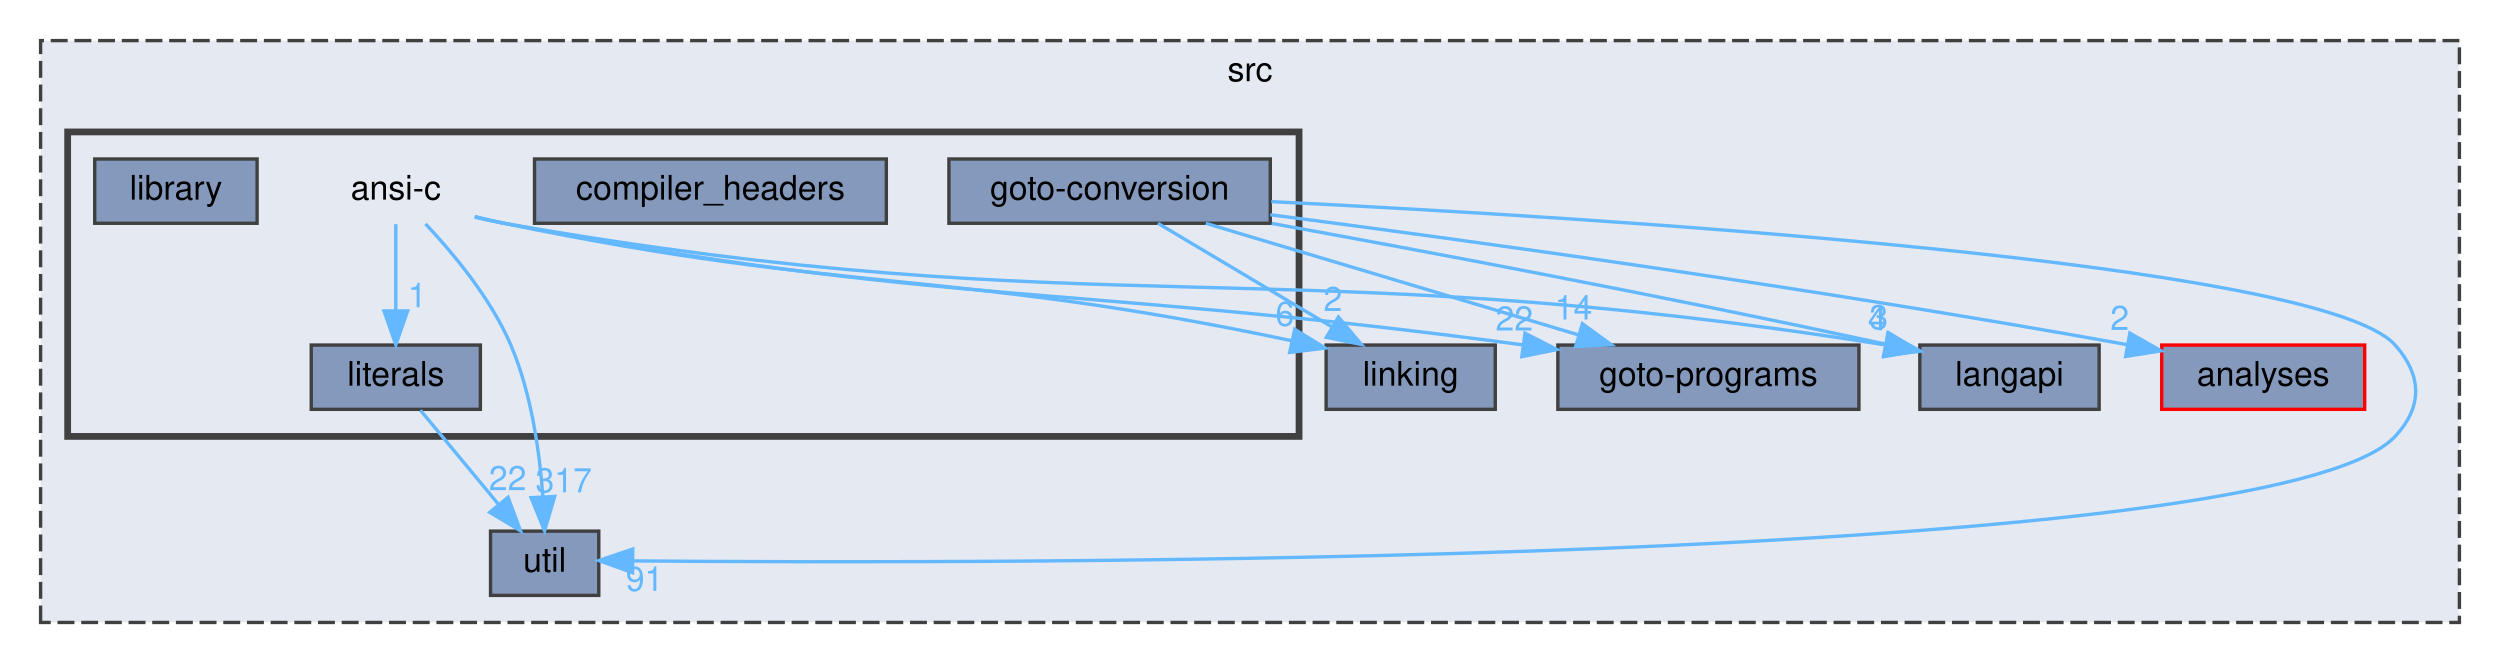
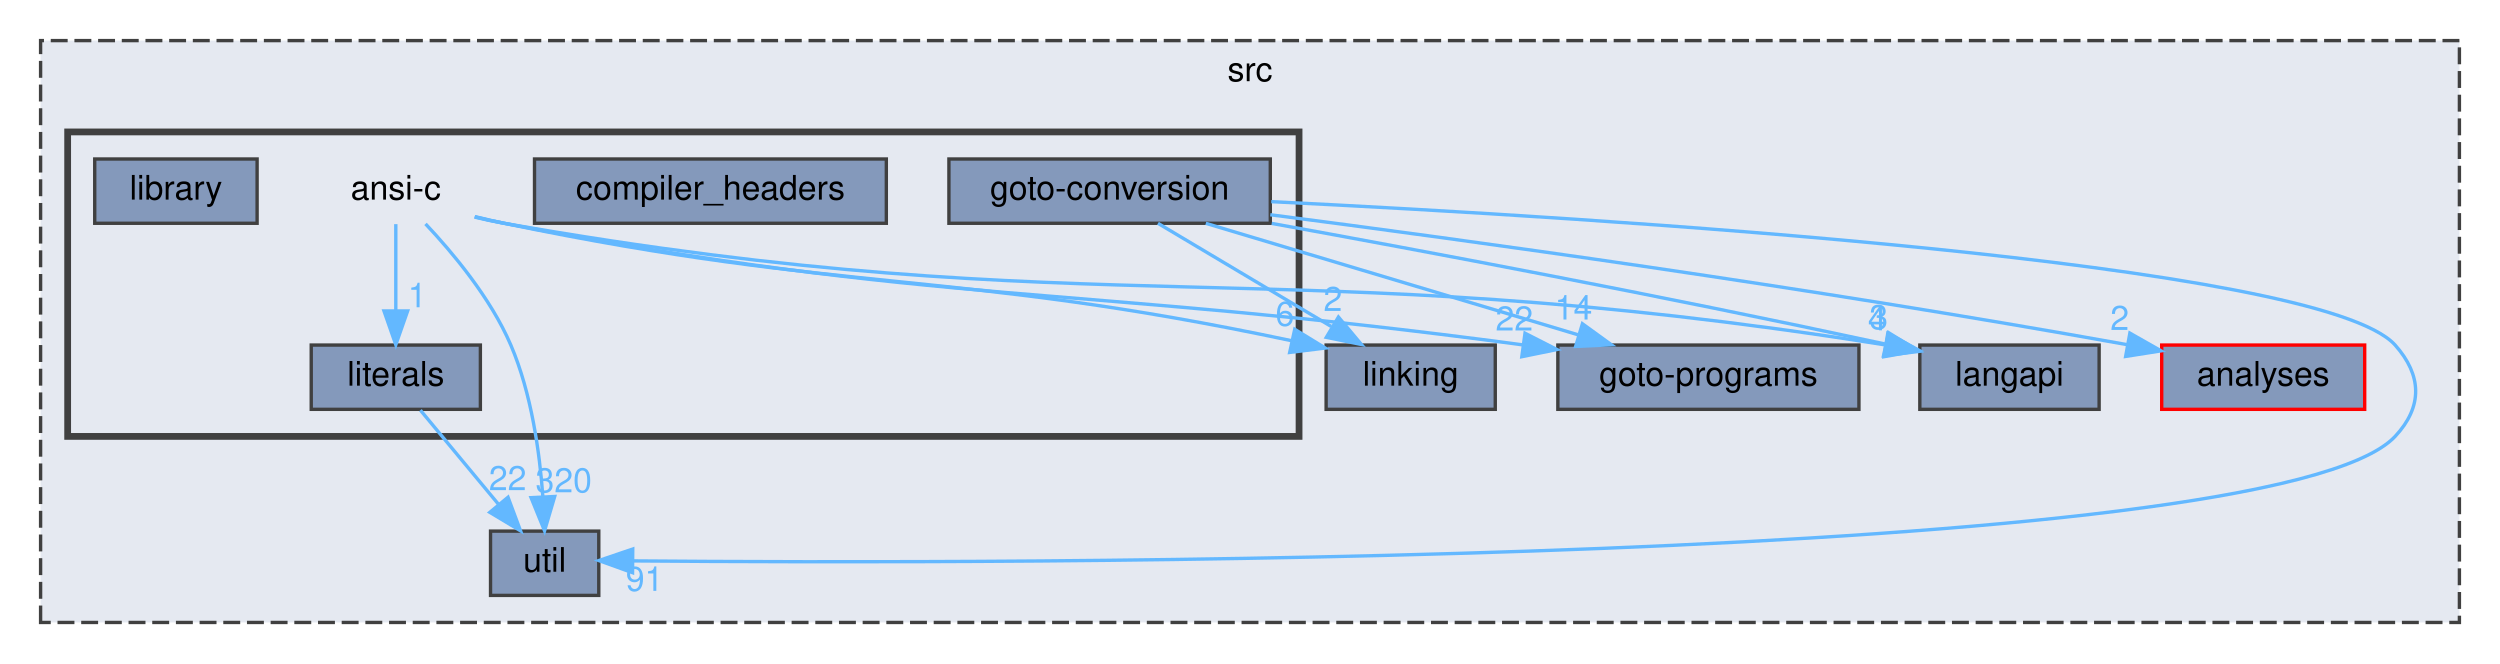
<svg xmlns="http://www.w3.org/2000/svg" xmlns:xlink="http://www.w3.org/1999/xlink" width="739pt" height="196pt" viewBox="0.00 0.00 739.00 196.00">
  <g id="graph0" class="graph" transform="scale(1 1) rotate(0) translate(4 192)">
    <g id="clust1" class="cluster">
      <g id="a_clust1">
        <a xlink:href="dir_68267d1309a1af8e8297ef4c3efbcdba.html" target="_top" xlink:title="src">
          <polygon fill="#e5e9f1" stroke="#404040" stroke-dasharray="5,2" points="8,-8 8,-180 723,-180 723,-8 8,-8" />
          <text text-anchor="middle" x="365.5" y="-168" font-family="Helvetica,sans-Serif" font-size="10.00">src</text>
        </a>
      </g>
    </g>
    <g id="clust2" class="cluster">
      <g id="a_clust2">
        <a xlink:href="dir_f88182c44268ef6b082d02d66ccc5f99.html" target="_top">
          <polygon fill="#e5e9f1" stroke="#404040" stroke-width="2" points="16,-63 16,-153 380,-153 380,-63 16,-63" />
        </a>
      </g>
    </g>
    <g id="node1" class="node">
      <g id="a_node1">
        <a xlink:href="dir_245199dd16b1f3757d78c9dc7747589d.html" target="_top" xlink:title="langapi">
          <polygon fill="#8499bb" stroke="#404040" points="616.5,-90 563.5,-90 563.5,-71 616.5,-71 616.5,-90" />
          <text text-anchor="middle" x="590" y="-78" font-family="Helvetica,sans-Serif" font-size="10.00">langapi</text>
        </a>
      </g>
    </g>
    <g id="node2" class="node">
      <g id="a_node2">
        <a xlink:href="dir_7ec25742ab1d47a7a6823282222807fd.html" target="_top" xlink:title="linking">
          <polygon fill="#8499bb" stroke="#404040" points="438,-90 388,-90 388,-71 438,-71 438,-90" />
          <text text-anchor="middle" x="413" y="-78" font-family="Helvetica,sans-Serif" font-size="10.00">linking</text>
        </a>
      </g>
    </g>
    <g id="node3" class="node">
      <g id="a_node3">
        <a xlink:href="dir_807c5b2c83e0c14a10083f60cf67ca05.html" target="_top" xlink:title="goto-programs">
          <polygon fill="#8499bb" stroke="#404040" points="545.5,-90 456.5,-90 456.5,-71 545.5,-71 545.5,-90" />
          <text text-anchor="middle" x="501" y="-78" font-family="Helvetica,sans-Serif" font-size="10.00">goto-programs</text>
        </a>
      </g>
    </g>
    <g id="node4" class="node">
      <g id="a_node4">
        <a xlink:href="dir_b7878ad5ecbf2506f4125b9d34c97e45.html" target="_top" xlink:title="util">
          <polygon fill="#8499bb" stroke="#404040" points="173,-35 141,-35 141,-16 173,-16 173,-35" />
          <text text-anchor="middle" x="157" y="-23" font-family="Helvetica,sans-Serif" font-size="10.00">util</text>
        </a>
      </g>
    </g>
    <g id="node5" class="node">
      <g id="a_node5">
        <a xlink:href="dir_ba7b98ca4ba342c6303fef7df3e3d6c7.html" target="_top" xlink:title="analyses">
          <polygon fill="#8499bb" stroke="red" points="695,-90 635,-90 635,-71 695,-71 695,-90" />
          <text text-anchor="middle" x="665" y="-78" font-family="Helvetica,sans-Serif" font-size="10.00">analyses</text>
        </a>
      </g>
    </g>
    <g id="node6" class="node">
      <text text-anchor="middle" x="113" y="-133" font-family="Helvetica,sans-Serif" font-size="10.00">ansi-c</text>
    </g>
    <g id="edge1" class="edge">
      <g id="a_edge1">
        <a xlink:href="dir_000002_000042.html" target="_top">
          <path fill="none" stroke="#63b8ff" d="M136.32,-127.81C139.22,-127.12 142.17,-126.5 145,-126 321.92,-94.97 372.67,-118.77 553.23,-90.05" />
          <polygon fill="#63b8ff" stroke="#63b8ff" points="554.02,-93.47 563.33,-88.41 552.9,-86.56 554.02,-93.47" />
        </a>
      </g>
      <g id="a_edge1-headlabel">
        <a xlink:href="dir_000002_000042.html" target="_top" xlink:title="4">
          <text text-anchor="middle" x="550.93" y="-94.35" font-family="Helvetica,sans-Serif" font-size="10.00" fill="#63b8ff">4</text>
        </a>
      </g>
    </g>
    <g id="edge3" class="edge">
      <g id="a_edge3">
        <a xlink:href="dir_000002_000047.html" target="_top">
          <path fill="none" stroke="#63b8ff" d="M136.35,-127.98C139.25,-127.26 142.19,-126.58 145,-126 246.89,-104.86 277.22,-112.63 377.79,-91.28" />
          <polygon fill="#63b8ff" stroke="#63b8ff" points="378.72,-94.66 387.75,-89.12 377.23,-87.82 378.72,-94.66" />
        </a>
      </g>
      <g id="a_edge3-headlabel">
        <a xlink:href="dir_000002_000047.html" target="_top" xlink:title="6">
          <text text-anchor="middle" x="375.8" y="-95.7" font-family="Helvetica,sans-Serif" font-size="10.00" fill="#63b8ff">6</text>
        </a>
      </g>
    </g>
    <g id="edge4" class="edge">
      <g id="a_edge4">
        <a xlink:href="dir_000002_000030.html" target="_top">
          <path fill="none" stroke="#63b8ff" d="M136.33,-127.9C139.24,-127.19 142.18,-126.54 145,-126 274.52,-101.21 311.32,-108.15 445.94,-90.08" />
          <polygon fill="#63b8ff" stroke="#63b8ff" points="446.79,-93.5 456.23,-88.68 445.85,-86.56 446.79,-93.5" />
        </a>
      </g>
      <g id="a_edge4-headlabel">
        <a xlink:href="dir_000002_000030.html" target="_top" xlink:title="22">
          <text text-anchor="middle" x="443.62" y="-94.3" font-family="Helvetica,sans-Serif" font-size="10.00" fill="#63b8ff">22</text>
        </a>
      </g>
    </g>
    <g id="edge5" class="edge">
      <g id="a_edge5">
        <a xlink:href="dir_000002_000072.html" target="_top">
          <path fill="none" stroke="#63b8ff" d="M121.78,-125.82C129.71,-117.42 141.03,-103.94 147,-90 153.11,-75.72 155.53,-58.19 156.47,-45.17" />
          <polygon fill="#63b8ff" stroke="#63b8ff" points="159.97,-45.24 156.97,-35.08 152.98,-44.9 159.97,-45.24" />
        </a>
      </g>
      <g id="a_edge5-headlabel">
-         <a xlink:href="dir_000002_000072.html" target="_top" xlink:title="317">
-           <text text-anchor="middle" x="162.63" y="-46.47" font-family="Helvetica,sans-Serif" font-size="10.00" fill="#63b8ff">317</text>
+         <a xlink:href="dir_000002_000072.html" target="_top" xlink:title="320">
+           <text text-anchor="middle" x="162.63" y="-46.47" font-family="Helvetica,sans-Serif" font-size="10.00" fill="#63b8ff">320</text>
        </a>
      </g>
    </g>
    <g id="node10" class="node">
      <g id="a_node10">
        <a xlink:href="dir_3de98a525830ece433065d8a27851bc8.html" target="_top" xlink:title="literals">
          <polygon fill="#8499bb" stroke="#404040" points="138,-90 88,-90 88,-71 138,-71 138,-90" />
          <text text-anchor="middle" x="113" y="-78" font-family="Helvetica,sans-Serif" font-size="10.00">literals</text>
        </a>
      </g>
    </g>
    <g id="edge2" class="edge">
      <g id="a_edge2">
        <a xlink:href="dir_000002_000048.html" target="_top">
          <path fill="none" stroke="#63b8ff" d="M113,-125.75C113,-118.8 113,-108.85 113,-100.13" />
          <polygon fill="#63b8ff" stroke="#63b8ff" points="116.5,-100.09 113,-90.09 109.5,-100.09 116.5,-100.09" />
        </a>
      </g>
      <g id="a_edge2-headlabel">
        <a xlink:href="dir_000002_000048.html" target="_top" xlink:title="1">
          <text text-anchor="middle" x="119.34" y="-101.18" font-family="Helvetica,sans-Serif" font-size="10.00" fill="#63b8ff">1</text>
        </a>
      </g>
    </g>
    <g id="node7" class="node">
      <g id="a_node7">
        <a xlink:href="dir_930e04eb00dd5fb599c51d625a0336ac.html" target="_top" xlink:title="compiler_headers">
          <polygon fill="#8499bb" stroke="#404040" points="258,-145 154,-145 154,-126 258,-126 258,-145" />
          <text text-anchor="middle" x="206" y="-133" font-family="Helvetica,sans-Serif" font-size="10.00">compiler_headers</text>
        </a>
      </g>
    </g>
    <g id="node8" class="node">
      <g id="a_node8">
        <a xlink:href="dir_0ea4c3d6b179c025c29bf4f50d04840d.html" target="_top" xlink:title="goto-conversion">
          <polygon fill="#8499bb" stroke="#404040" points="371.5,-145 276.5,-145 276.5,-126 371.5,-126 371.5,-145" />
          <text text-anchor="middle" x="324" y="-133" font-family="Helvetica,sans-Serif" font-size="10.00">goto-conversion</text>
        </a>
      </g>
    </g>
    <g id="edge6" class="edge">
      <g id="a_edge6">
        <a xlink:href="dir_000025_000042.html" target="_top">
          <path fill="none" stroke="#63b8ff" d="M371.92,-125.96C416.54,-117.86 485.14,-105 553.24,-90.31" />
          <polygon fill="#63b8ff" stroke="#63b8ff" points="554.25,-93.67 563.28,-88.13 552.76,-86.83 554.25,-93.67" />
        </a>
      </g>
      <g id="a_edge6-headlabel">
        <a xlink:href="dir_000025_000042.html" target="_top" xlink:title="3">
          <text text-anchor="middle" x="551.34" y="-94.71" font-family="Helvetica,sans-Serif" font-size="10.00" fill="#63b8ff">3</text>
        </a>
      </g>
    </g>
    <g id="edge7" class="edge">
      <g id="a_edge7">
        <a xlink:href="dir_000025_000047.html" target="_top">
          <path fill="none" stroke="#63b8ff" d="M338.3,-125.98C352.1,-117.77 373.24,-105.18 389.51,-95.49" />
          <polygon fill="#63b8ff" stroke="#63b8ff" points="391.64,-98.29 398.44,-90.17 388.06,-92.28 391.64,-98.29" />
        </a>
      </g>
      <g id="a_edge7-headlabel">
        <a xlink:href="dir_000025_000047.html" target="_top" xlink:title="2">
          <text text-anchor="middle" x="390" y="-100.07" font-family="Helvetica,sans-Serif" font-size="10.00" fill="#63b8ff">2</text>
        </a>
      </g>
    </g>
    <g id="edge8" class="edge">
      <g id="a_edge8">
        <a xlink:href="dir_000025_000030.html" target="_top">
          <path fill="none" stroke="#63b8ff" d="M352.44,-125.98C382.28,-117.05 429.38,-102.94 462.53,-93.02" />
          <polygon fill="#63b8ff" stroke="#63b8ff" points="463.76,-96.3 472.34,-90.08 461.76,-89.6 463.76,-96.3" />
        </a>
      </g>
      <g id="a_edge8-headlabel">
        <a xlink:href="dir_000025_000030.html" target="_top" xlink:title="14">
          <text text-anchor="middle" x="461.13" y="-97.55" font-family="Helvetica,sans-Serif" font-size="10.00" fill="#63b8ff">14</text>
        </a>
      </g>
    </g>
    <g id="edge9" class="edge">
      <g id="a_edge9">
        <a xlink:href="dir_000025_000072.html" target="_top">
          <path fill="none" stroke="#63b8ff" d="M371.78,-132.39C468.95,-127.62 682.25,-114.44 704,-90 711.98,-81.03 712.2,-71.76 704,-63 668.12,-24.65 287.53,-25.3 183.28,-26.2" />
          <polygon fill="#63b8ff" stroke="#63b8ff" points="182.98,-22.71 173.01,-26.3 183.04,-29.71 182.98,-22.71" />
        </a>
      </g>
      <g id="a_edge9-headlabel">
        <a xlink:href="dir_000025_000072.html" target="_top" xlink:title="91">
          <text text-anchor="middle" x="186.54" y="-17.33" font-family="Helvetica,sans-Serif" font-size="10.00" fill="#63b8ff">91</text>
        </a>
      </g>
    </g>
    <g id="edge10" class="edge">
      <g id="a_edge10">
        <a xlink:href="dir_000025_000001.html" target="_top">
          <path fill="none" stroke="#63b8ff" d="M371.5,-128.52C429.09,-121.05 529.31,-107.32 624.7,-90.13" />
          <polygon fill="#63b8ff" stroke="#63b8ff" points="625.59,-93.53 634.81,-88.29 624.34,-86.64 625.59,-93.53" />
        </a>
      </g>
      <g id="a_edge10-headlabel">
        <a xlink:href="dir_000025_000001.html" target="_top" xlink:title="2">
          <text text-anchor="middle" x="622.57" y="-94.46" font-family="Helvetica,sans-Serif" font-size="10.00" fill="#63b8ff">2</text>
        </a>
      </g>
    </g>
    <g id="node9" class="node">
      <g id="a_node9">
        <a xlink:href="dir_cc2afaf2c956dbb07175fffeb8930b5f.html" target="_top" xlink:title="library">
          <polygon fill="#8499bb" stroke="#404040" points="72,-145 24,-145 24,-126 72,-126 72,-145" />
          <text text-anchor="middle" x="48" y="-133" font-family="Helvetica,sans-Serif" font-size="10.00">library</text>
        </a>
      </g>
    </g>
    <g id="edge11" class="edge">
      <g id="a_edge11">
        <a xlink:href="dir_000048_000072.html" target="_top">
          <path fill="none" stroke="#63b8ff" d="M120.27,-70.75C126.54,-63.18 135.79,-52.05 143.43,-42.84" />
          <polygon fill="#63b8ff" stroke="#63b8ff" points="146.17,-45.02 149.87,-35.09 140.79,-40.55 146.17,-45.02" />
        </a>
      </g>
      <g id="a_edge11-headlabel">
        <a xlink:href="dir_000048_000072.html" target="_top" xlink:title="22">
          <text text-anchor="middle" x="146.06" y="-47.1" font-family="Helvetica,sans-Serif" font-size="10.00" fill="#63b8ff">22</text>
        </a>
      </g>
    </g>
  </g>
</svg>
